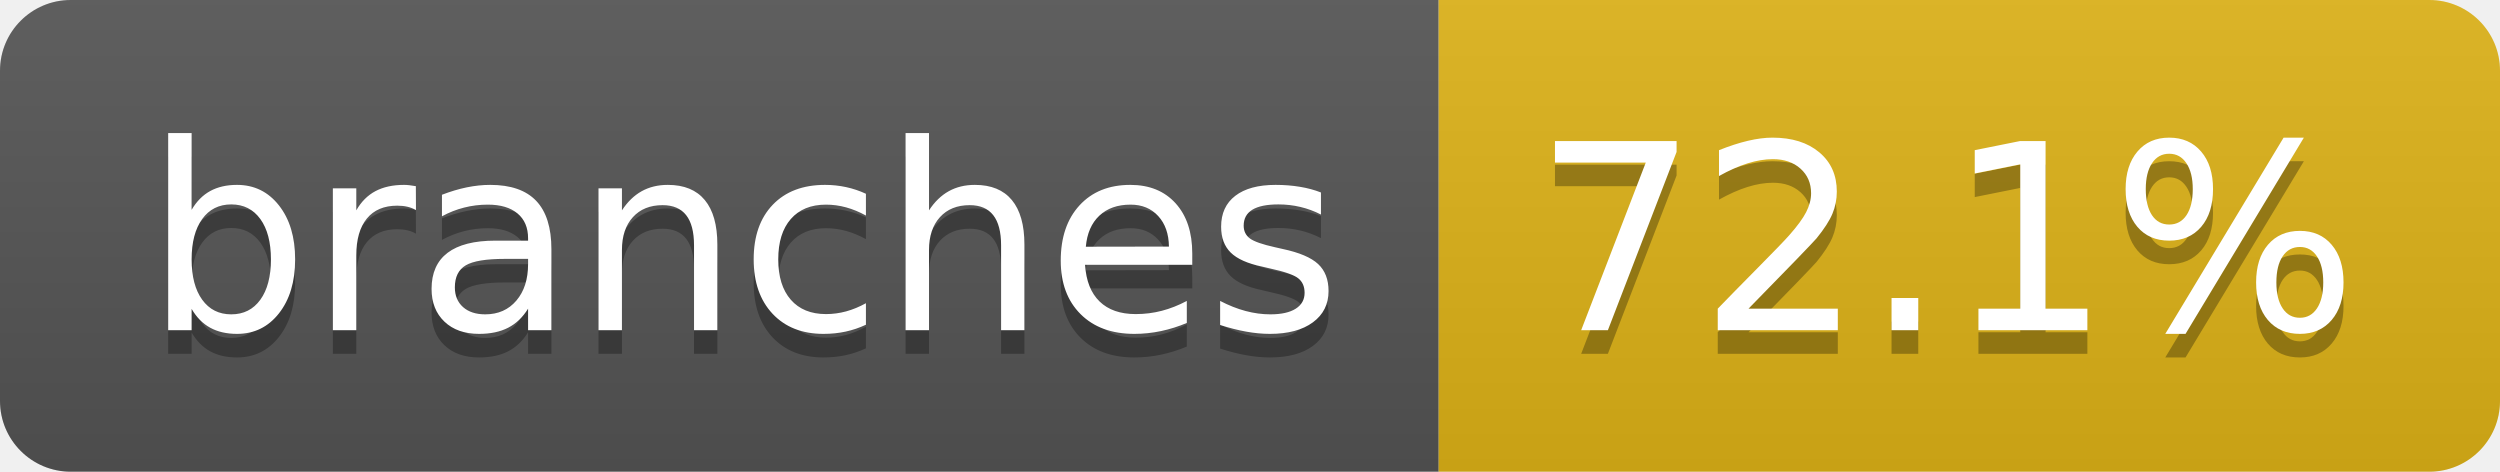
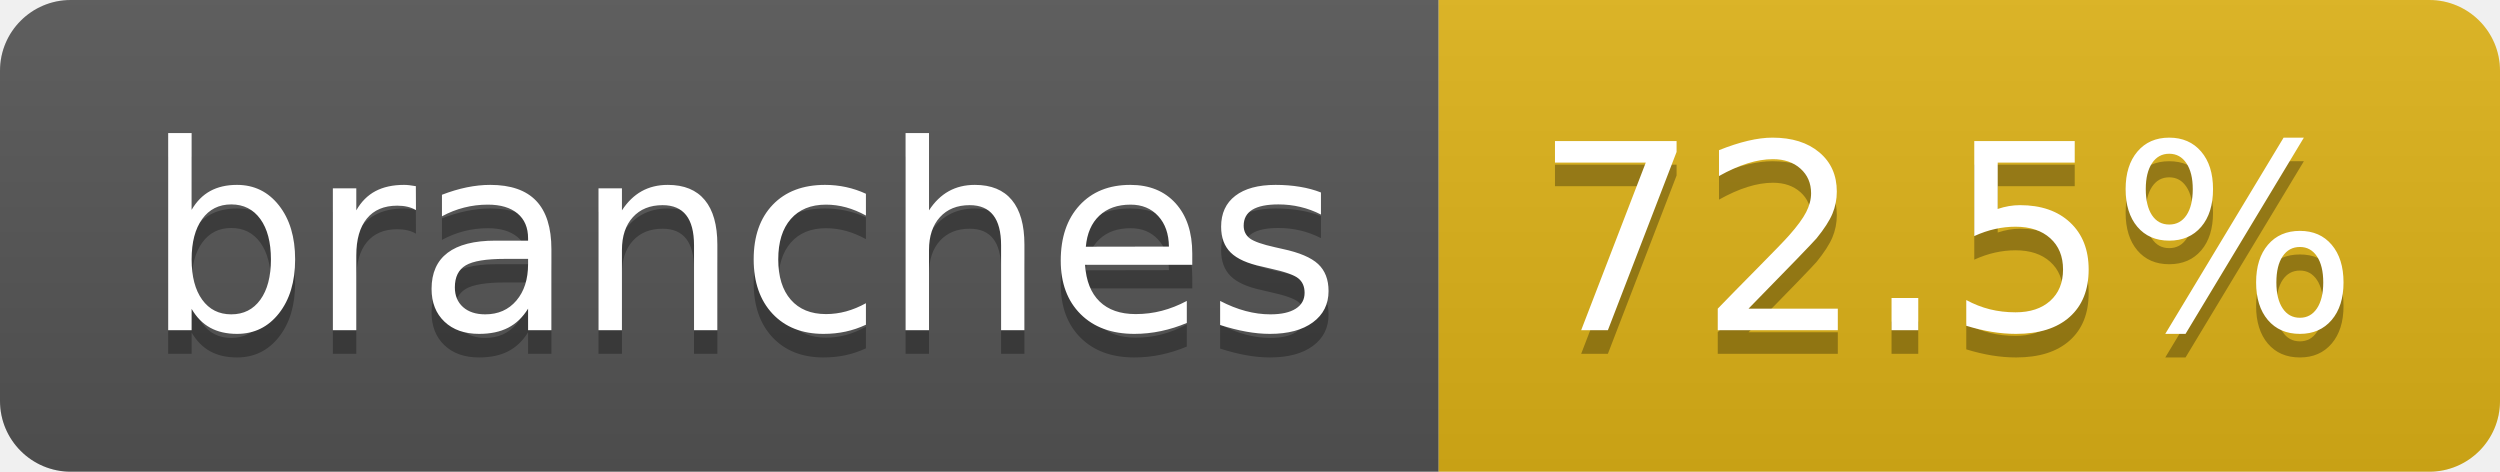
- <svg xmlns="http://www.w3.org/2000/svg" width="106" height="20" role="img" aria-label="branches: 72.1%">
+ <svg xmlns="http://www.w3.org/2000/svg" width="106" height="20" role="img" aria-label="branches: 72.5%">
  <linearGradient id="s" x2="0" y2="100%">
    <stop offset="0" stop-color="#bbb" stop-opacity=".1" />
    <stop offset="1" stop-opacity=".1" />
  </linearGradient>
  <clipPath id="r">
    <rect width="106" height="20" rx="3" fill="#fff" />
  </clipPath>
  <g clip-path="url(#r)">
    <rect width="61" height="20" fill="#555" />
    <rect x="61" width="45" height="20" fill="#dfb317" />
    <rect width="106" height="20" fill="url(#s)" />
  </g>
  <g fill="#fff" text-anchor="middle" font-family="Verdana,Geneva,DejaVu Sans,sans-serif" text-rendering="geometricPrecision" font-size="110">
    <text aria-hidden="true" x="315" y="150" fill="#010101" fill-opacity=".3" transform="scale(.1)" textLength="507">branches</text>
    <text x="315" y="140" transform="scale(.1)" fill="#fff" textLength="507">branches</text>
-     <text aria-hidden="true" x="825" y="150" fill="#010101" fill-opacity=".3" transform="scale(.1)" textLength="350">72.1%</text>
-     <text x="825" y="140" transform="scale(.1)" fill="#fff" textLength="350">72.1%</text>
+     <text aria-hidden="true" x="825" y="150" fill="#010101" fill-opacity=".3" transform="scale(.1)" textLength="350">72.5%</text>
+     <text x="825" y="140" transform="scale(.1)" fill="#fff" textLength="350">72.5%</text>
  </g>
</svg>
